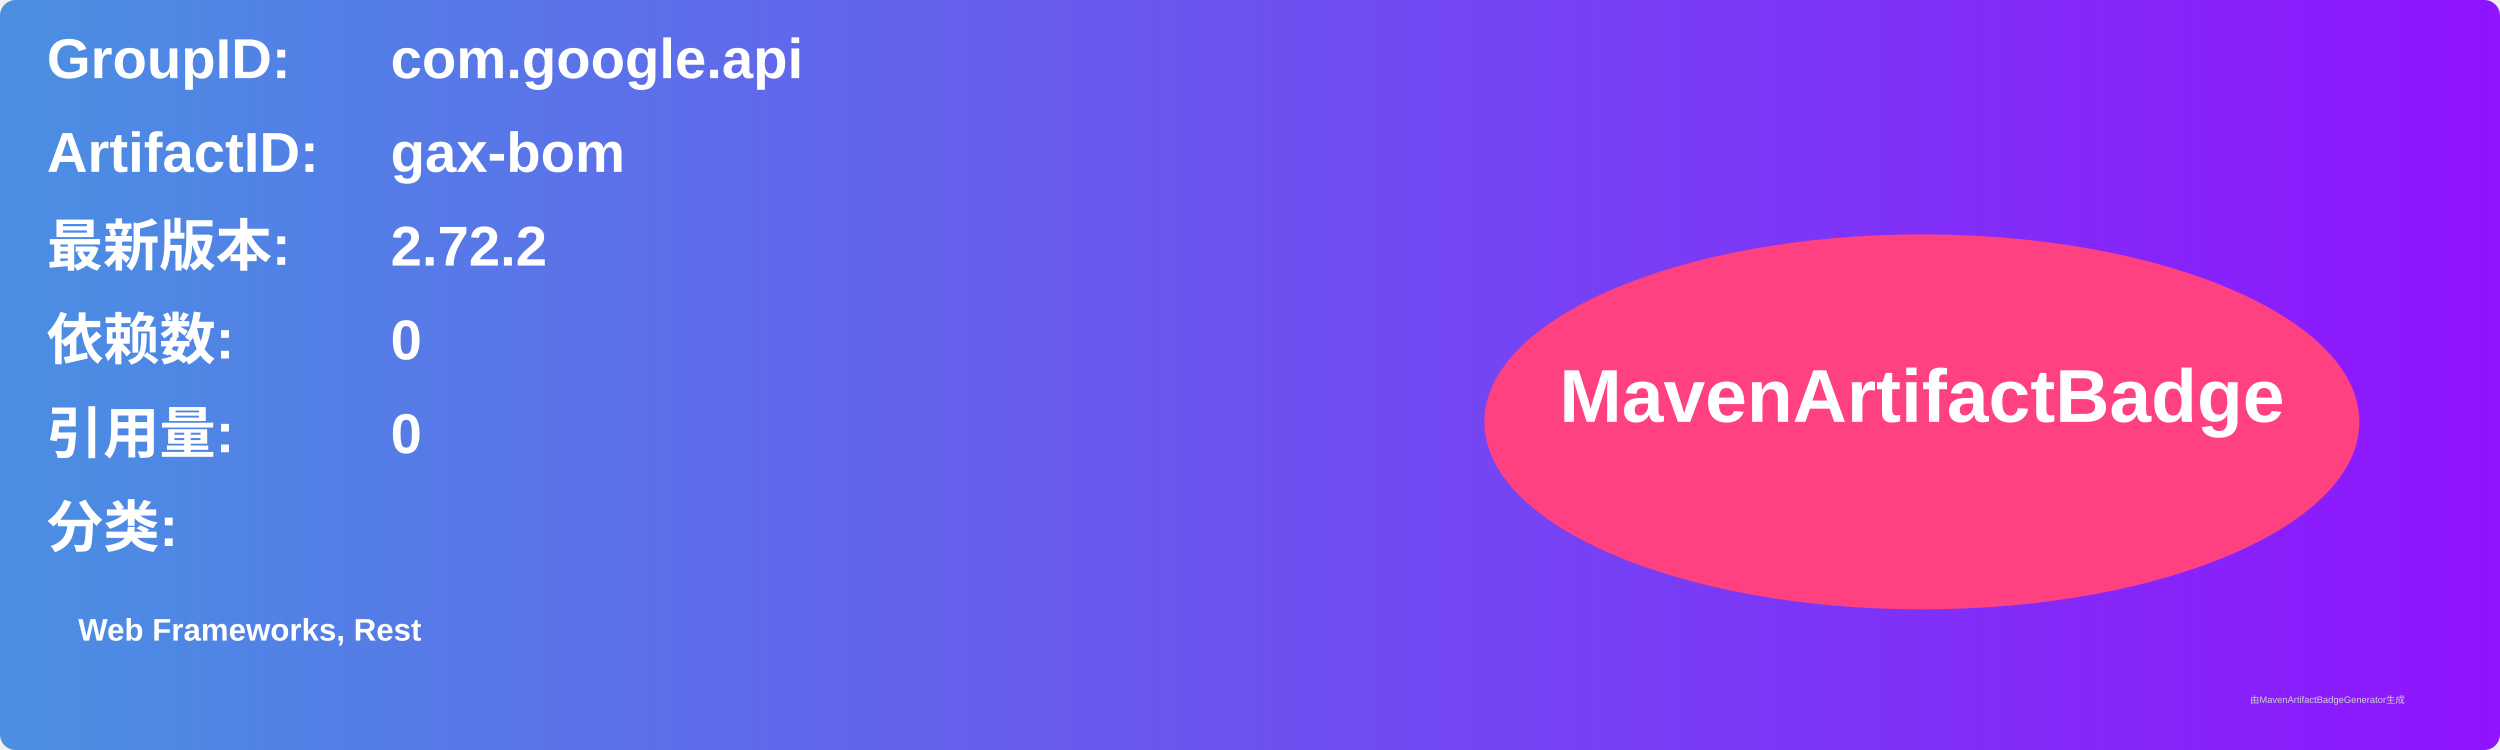
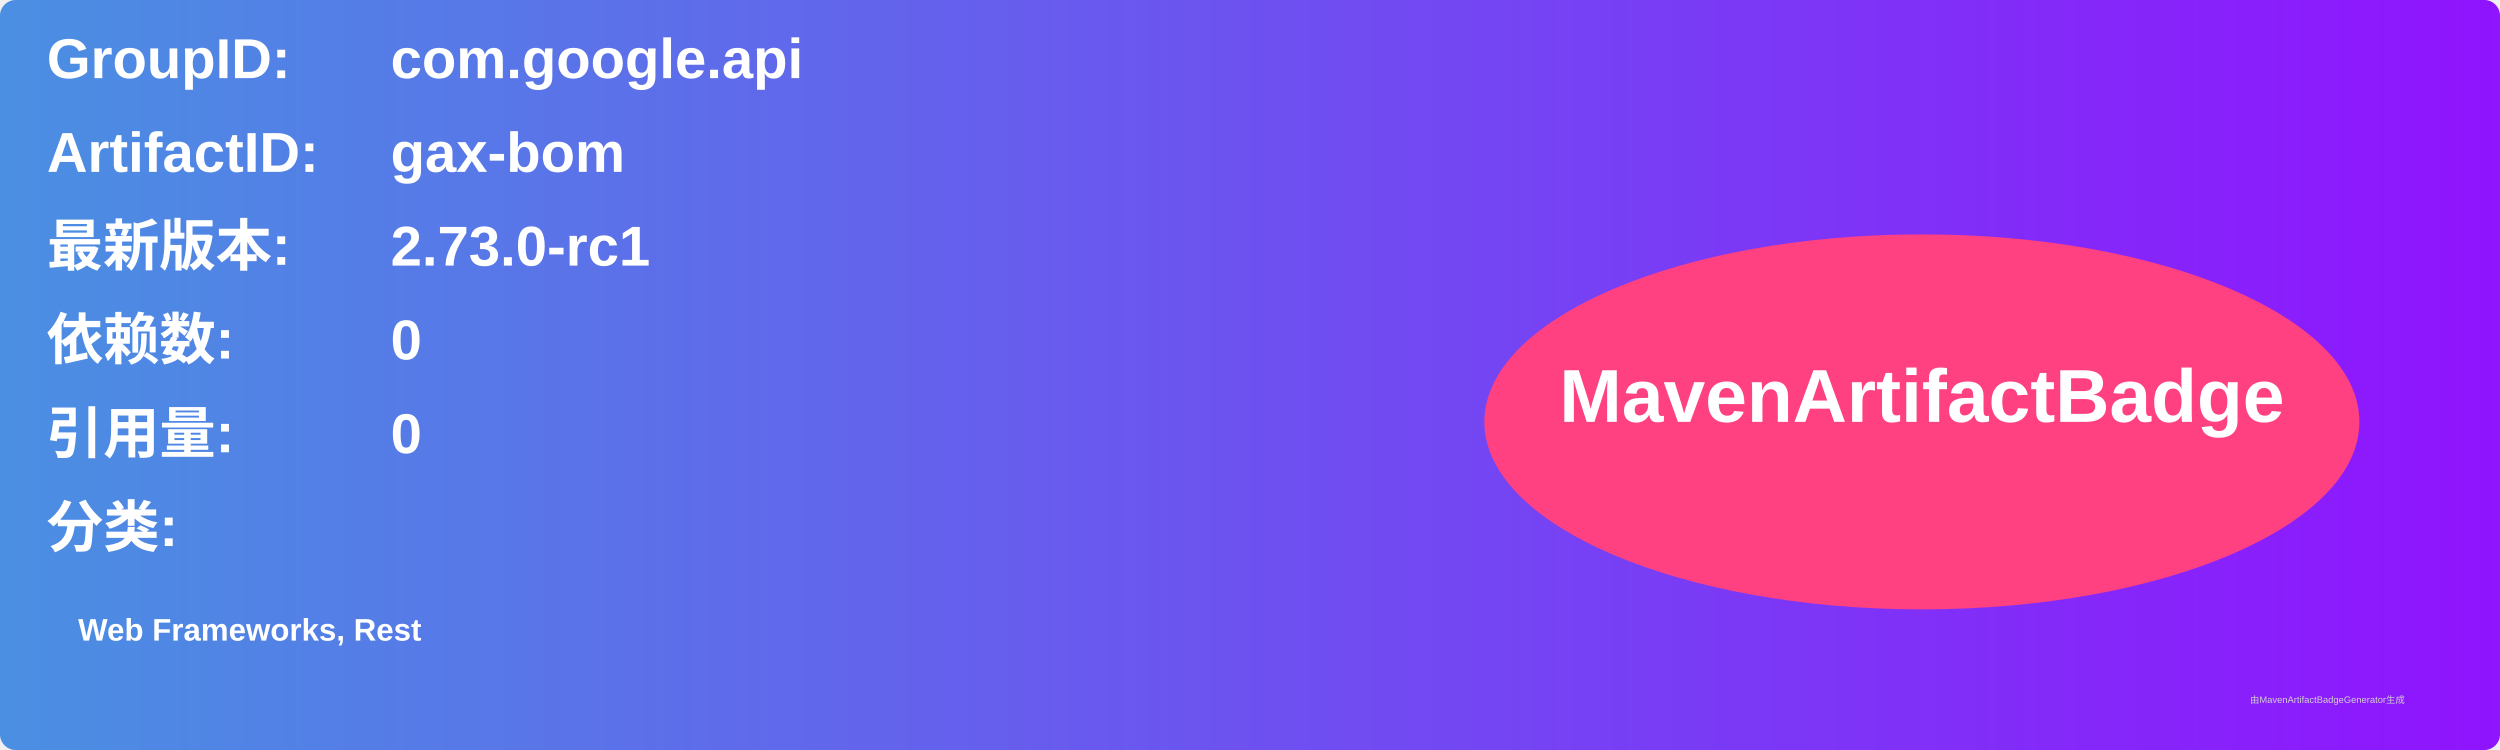
<svg xmlns="http://www.w3.org/2000/svg" width="800" height="240" viewBox="0 0 800 240">
  <linearGradient id="grad" x1="0%" y1="0%" x2="100%" y2="0%">
    <stop offset="0%" stop-color="#4a90e2" />
    <stop offset="100%" stop-color="#9013fe" />
  </linearGradient>
  <rect width="100%" height="100%" rx="5" ry="5" fill="url(#grad)" />
  <g transform="translate(15, 15)">
    <text x="0" y="10" font-family="Arial" font-size="18" fill="white" font-weight="bold" width="260">GroupID:</text>
    <text x="110" y="10" font-family="Arial" font-size="18" fill="white" font-weight="bold" width="460">com.google.api</text>
    <text x="0" y="40" font-family="Arial" font-size="18" fill="white" font-weight="bold" width="260">ArtifactID:</text>
    <text x="110" y="40" font-family="Arial" font-size="18" fill="white" font-weight="bold" width="460">gax-bom</text>
    <text x="0" y="70" font-family="Arial" font-size="18" fill="white" font-weight="bold">最新版本:</text>
    <text x="110" y="70" font-family="Arial" font-size="18" fill="white" font-weight="bold">
-       <tspan font-weight="bold">2.72.2</tspan>
+       <tspan font-weight="bold">2.73.0-rc1</tspan>
    </text>
    <text x="0" y="100" font-family="Arial" font-size="18" fill="white" font-weight="bold">依赖数: </text>
    <text x="110" y="100" font-family="Arial" font-size="18" fill="white">
      <tspan font-weight="bold">0</tspan>
    </text>
    <text x="0" y="130" font-family="Arial" font-size="18" fill="white" font-weight="bold">引用量: </text>
    <text x="110" y="130" font-family="Arial" font-size="18" fill="white">
      <tspan font-weight="bold">0</tspan>
    </text>
    <text x="0" y="160" font-family="Arial" font-size="18" fill="white" font-weight="bold">分类:</text>
    <text x="10" y="190" font-family="Arial" font-size="10" fill="white">
      <tspan font-weight="bold">Web Frameworks, Rest</tspan>
    </text>
    <ellipse cx="600" cy="120" rx="140" ry="60" fill="#ff4081" />
    <text x="600" y="120" text-anchor="middle" font-family="Arial" font-size="24" fill="white" font-weight="bold">MavenArtifactBadge</text>
  </g>
  <text x="720" y="225" font-family="Arial" font-size="3" fill="#d0d0d0">由MavenArtifactBadgeGenerator生成</text>
</svg>
